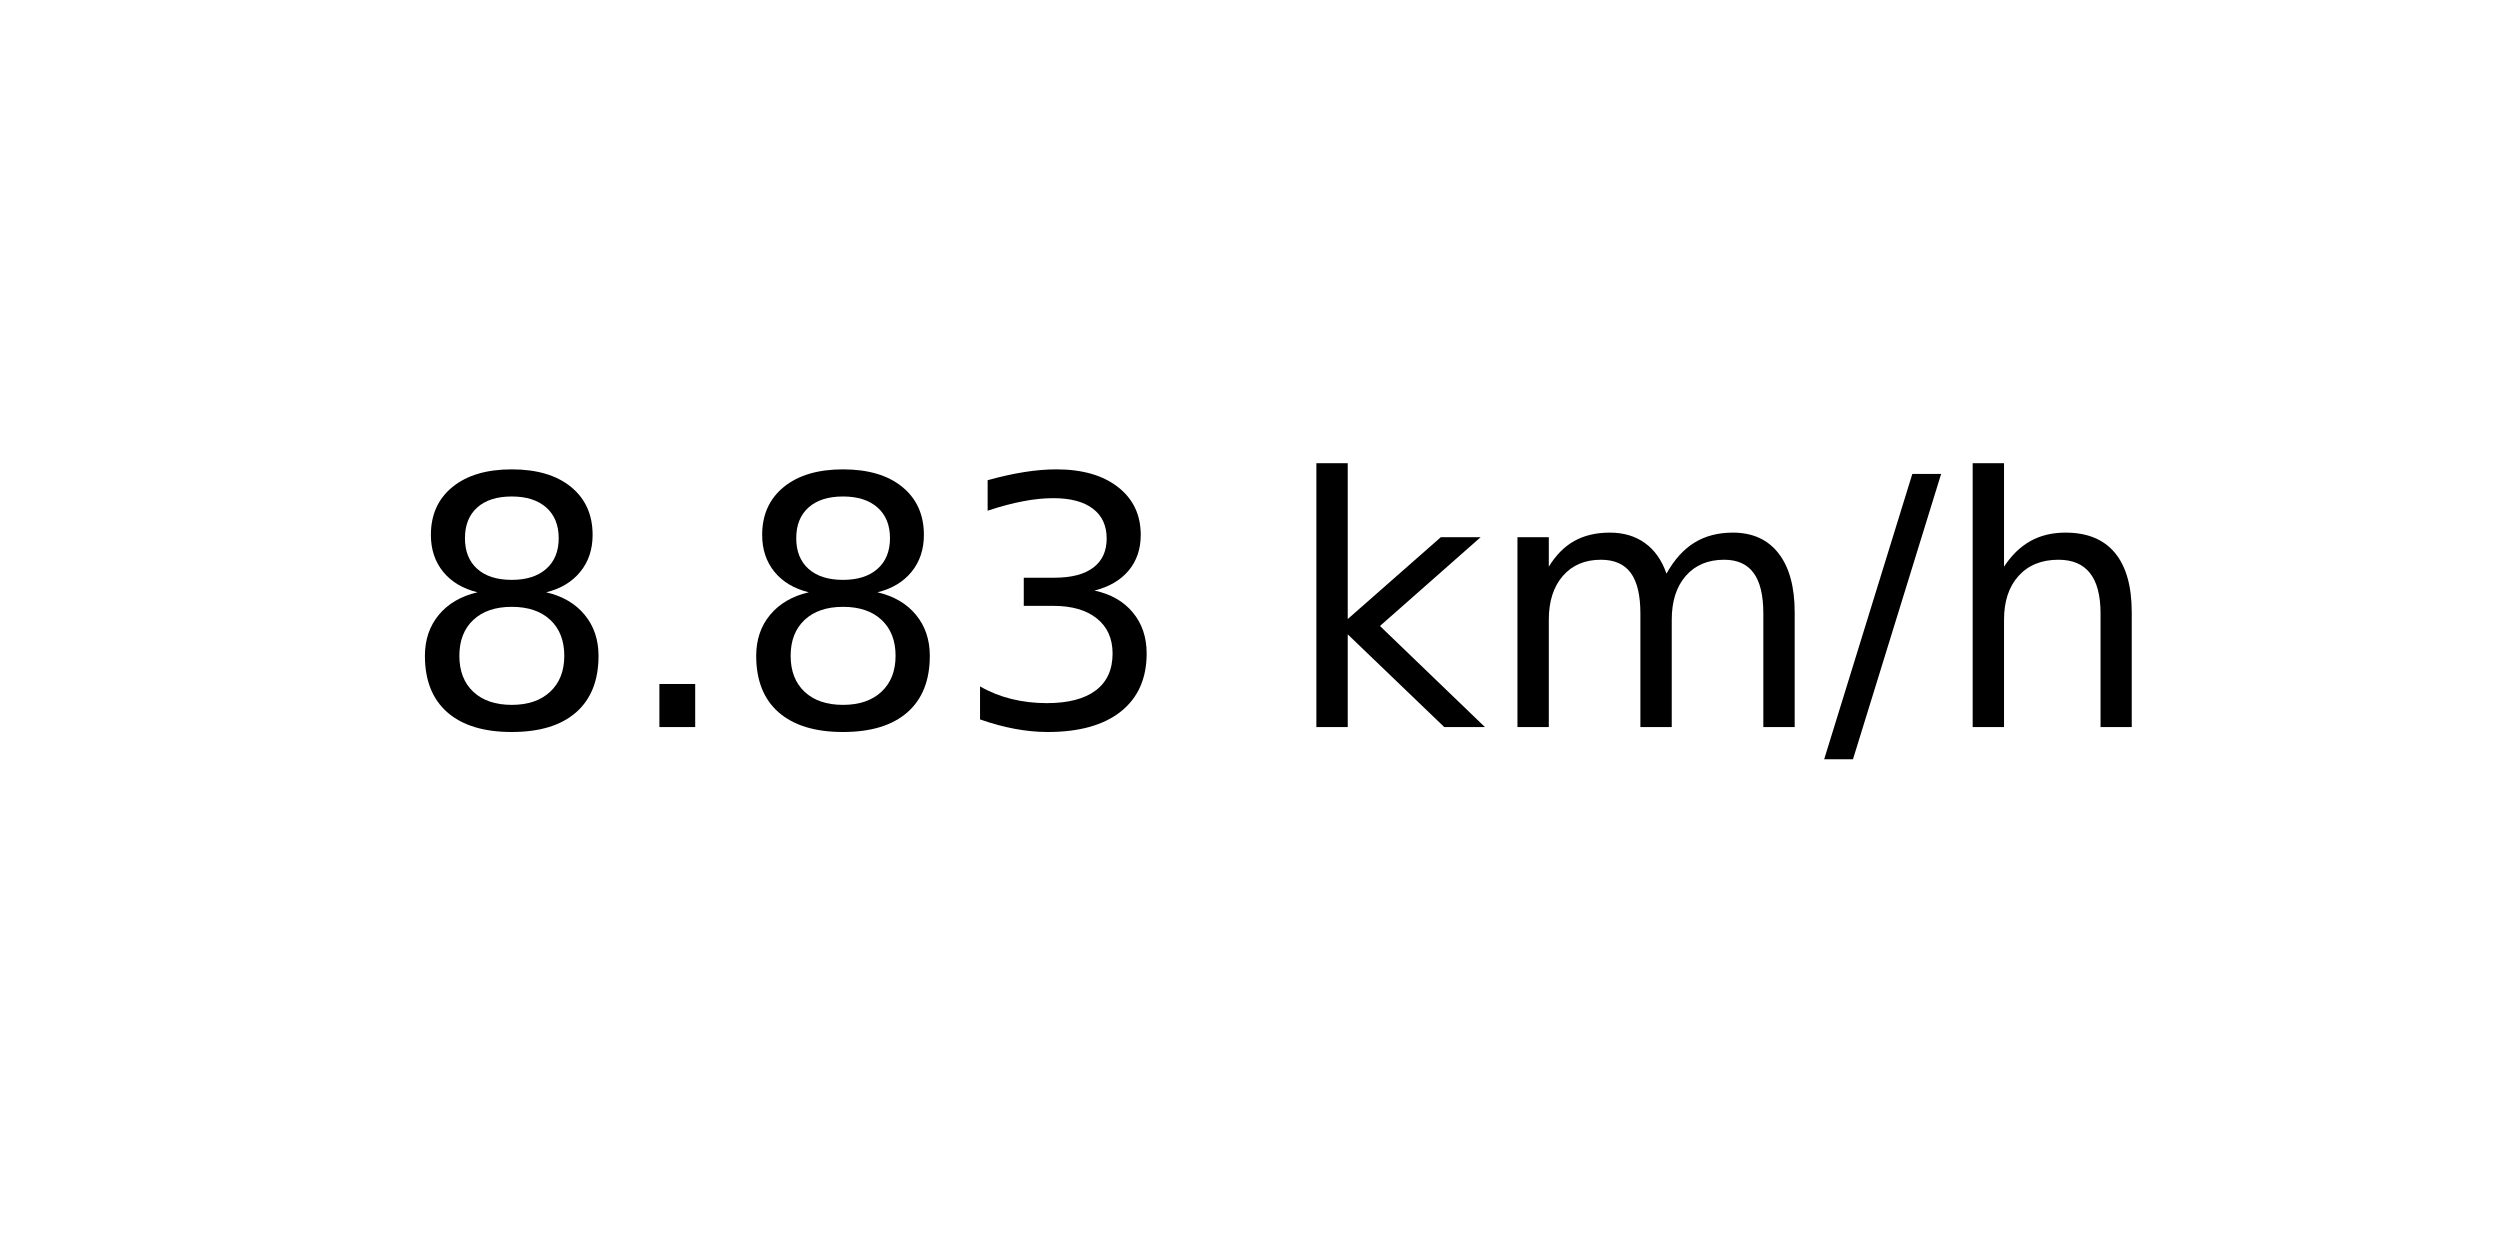
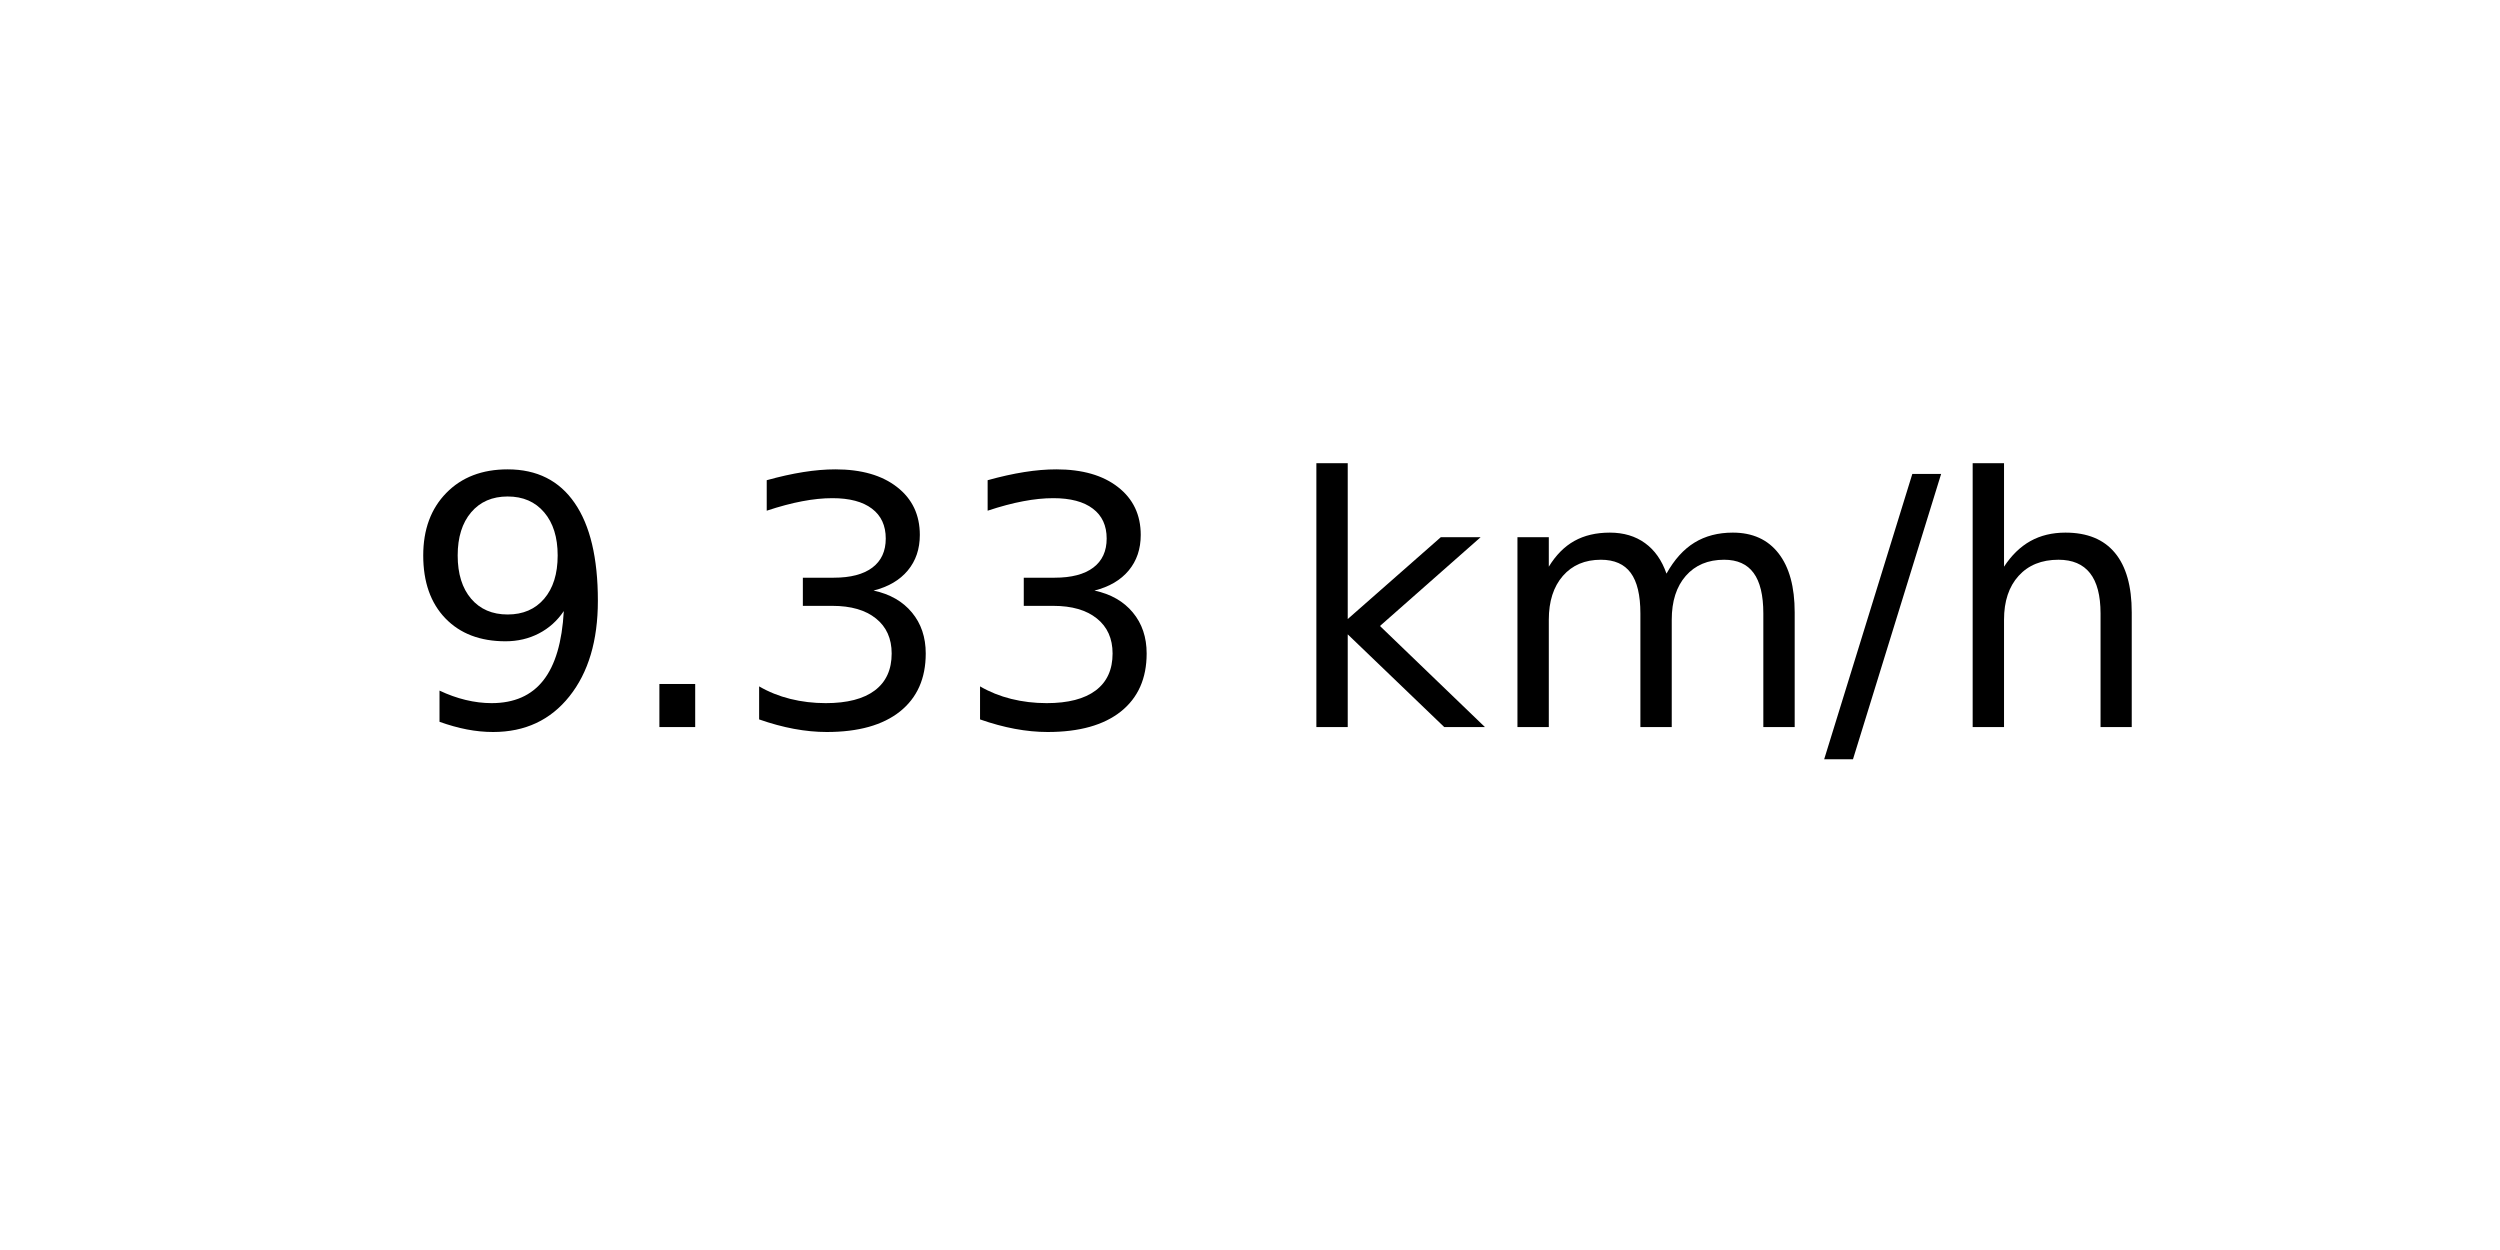
<svg xmlns="http://www.w3.org/2000/svg" xmlns:xlink="http://www.w3.org/1999/xlink" width="72pt" height="36pt" viewBox="0 0 72 36" version="1.1">
  <defs>
    <style type="text/css">*{stroke-linejoin: round; stroke-linecap: butt}</style>
  </defs>
  <g id="figure_1">
    <g id="axes_1">
      <g id="text_1">
        <g transform="translate(11.55937 20.93937) scale(0.1 -0.1)">
          <defs>
-             <path id="DejaVuSans-38" d="M 2034 2216  Q 1584 2216 1326 1975  Q 1069 1734 1069 1313  Q 1069 891 1326 650  Q 1584 409 2034 409  Q 2484 409 2743 651  Q 3003 894 3003 1313  Q 3003 1734 2745 1975  Q 2488 2216 2034 2216  z M 1403 2484  Q 997 2584 770 2862  Q 544 3141 544 3541  Q 544 4100 942 4425  Q 1341 4750 2034 4750  Q 2731 4750 3128 4425  Q 3525 4100 3525 3541  Q 3525 3141 3298 2862  Q 3072 2584 2669 2484  Q 3125 2378 3379 2068  Q 3634 1759 3634 1313  Q 3634 634 3220 271  Q 2806 -91 2034 -91  Q 1263 -91 848 271  Q 434 634 434 1313  Q 434 1759 690 2068  Q 947 2378 1403 2484  z M 1172 3481  Q 1172 3119 1398 2916  Q 1625 2713 2034 2713  Q 2441 2713 2670 2916  Q 2900 3119 2900 3481  Q 2900 3844 2670 4047  Q 2441 4250 2034 4250  Q 1625 4250 1398 4047  Q 1172 3844 1172 3481  z " transform="scale(0.015625)" />
+             <path id="DejaVuSans-39" d="M 703 97  L 703 672  Q 941 559 1184 500  Q 1428 441 1663 441  Q 2288 441 2617 861  Q 2947 1281 2994 2138  Q 2813 1869 2534 1725  Q 2256 1581 1919 1581  Q 1219 1581 811 2004  Q 403 2428 403 3163  Q 403 3881 828 4315  Q 1253 4750 1959 4750  Q 2769 4750 3195 4129  Q 3622 3509 3622 2328  Q 3622 1225 3098 567  Q 2575 -91 1691 -91  Q 1453 -91 1209 -44  Q 966 3 703 97  z M 1959 2075  Q 2384 2075 2632 2365  Q 2881 2656 2881 3163  Q 2881 3666 2632 3958  Q 2384 4250 1959 4250  Q 1534 4250 1286 3958  Q 1038 3666 1038 3163  Q 1038 2656 1286 2365  Q 1534 2075 1959 2075  z " transform="scale(0.015625)" />
            <path id="DejaVuSans-2e" d="M 684 794  L 1344 794  L 1344 0  L 684 0  L 684 794  z " transform="scale(0.015625)" />
            <path id="DejaVuSans-33" d="M 2597 2516  Q 3050 2419 3304 2112  Q 3559 1806 3559 1356  Q 3559 666 3084 287  Q 2609 -91 1734 -91  Q 1441 -91 1130 -33  Q 819 25 488 141  L 488 750  Q 750 597 1062 519  Q 1375 441 1716 441  Q 2309 441 2620 675  Q 2931 909 2931 1356  Q 2931 1769 2642 2001  Q 2353 2234 1838 2234  L 1294 2234  L 1294 2753  L 1863 2753  Q 2328 2753 2575 2939  Q 2822 3125 2822 3475  Q 2822 3834 2567 4026  Q 2313 4219 1838 4219  Q 1578 4219 1281 4162  Q 984 4106 628 3988  L 628 4550  Q 988 4650 1302 4700  Q 1616 4750 1894 4750  Q 2613 4750 3031 4423  Q 3450 4097 3450 3541  Q 3450 3153 3228 2886  Q 3006 2619 2597 2516  z " transform="scale(0.015625)" />
            <path id="DejaVuSans-20" transform="scale(0.015625)" />
            <path id="DejaVuSans-6b" d="M 581 4863  L 1159 4863  L 1159 1991  L 2875 3500  L 3609 3500  L 1753 1863  L 3688 0  L 2938 0  L 1159 1709  L 1159 0  L 581 0  L 581 4863  z " transform="scale(0.015625)" />
            <path id="DejaVuSans-6d" d="M 3328 2828  Q 3544 3216 3844 3400  Q 4144 3584 4550 3584  Q 5097 3584 5394 3201  Q 5691 2819 5691 2113  L 5691 0  L 5113 0  L 5113 2094  Q 5113 2597 4934 2840  Q 4756 3084 4391 3084  Q 3944 3084 3684 2787  Q 3425 2491 3425 1978  L 3425 0  L 2847 0  L 2847 2094  Q 2847 2600 2669 2842  Q 2491 3084 2119 3084  Q 1678 3084 1418 2786  Q 1159 2488 1159 1978  L 1159 0  L 581 0  L 581 3500  L 1159 3500  L 1159 2956  Q 1356 3278 1631 3431  Q 1906 3584 2284 3584  Q 2666 3584 2933 3390  Q 3200 3197 3328 2828  z " transform="scale(0.015625)" />
            <path id="DejaVuSans-2f" d="M 1625 4666  L 2156 4666  L 531 -594  L 0 -594  L 1625 4666  z " transform="scale(0.015625)" />
            <path id="DejaVuSans-68" d="M 3513 2113  L 3513 0  L 2938 0  L 2938 2094  Q 2938 2591 2744 2837  Q 2550 3084 2163 3084  Q 1697 3084 1428 2787  Q 1159 2491 1159 1978  L 1159 0  L 581 0  L 581 4863  L 1159 4863  L 1159 2956  Q 1366 3272 1645 3428  Q 1925 3584 2291 3584  Q 2894 3584 3203 3211  Q 3513 2838 3513 2113  z " transform="scale(0.015625)" />
          </defs>
-           <use xlink:href="#DejaVuSans-38" />
+           <use xlink:href="#DejaVuSans-39" />
          <use xlink:href="#DejaVuSans-2e" x="63.623" />
-           <use xlink:href="#DejaVuSans-38" x="95.41" />
+           <use xlink:href="#DejaVuSans-33" x="95.41" />
          <use xlink:href="#DejaVuSans-33" x="159.033" />
          <use xlink:href="#DejaVuSans-20" x="222.656" />
          <use xlink:href="#DejaVuSans-6b" x="254.443" />
          <use xlink:href="#DejaVuSans-6d" x="312.354" />
          <use xlink:href="#DejaVuSans-2f" x="409.766" />
          <use xlink:href="#DejaVuSans-68" x="443.457" />
        </g>
      </g>
    </g>
  </g>
</svg>
